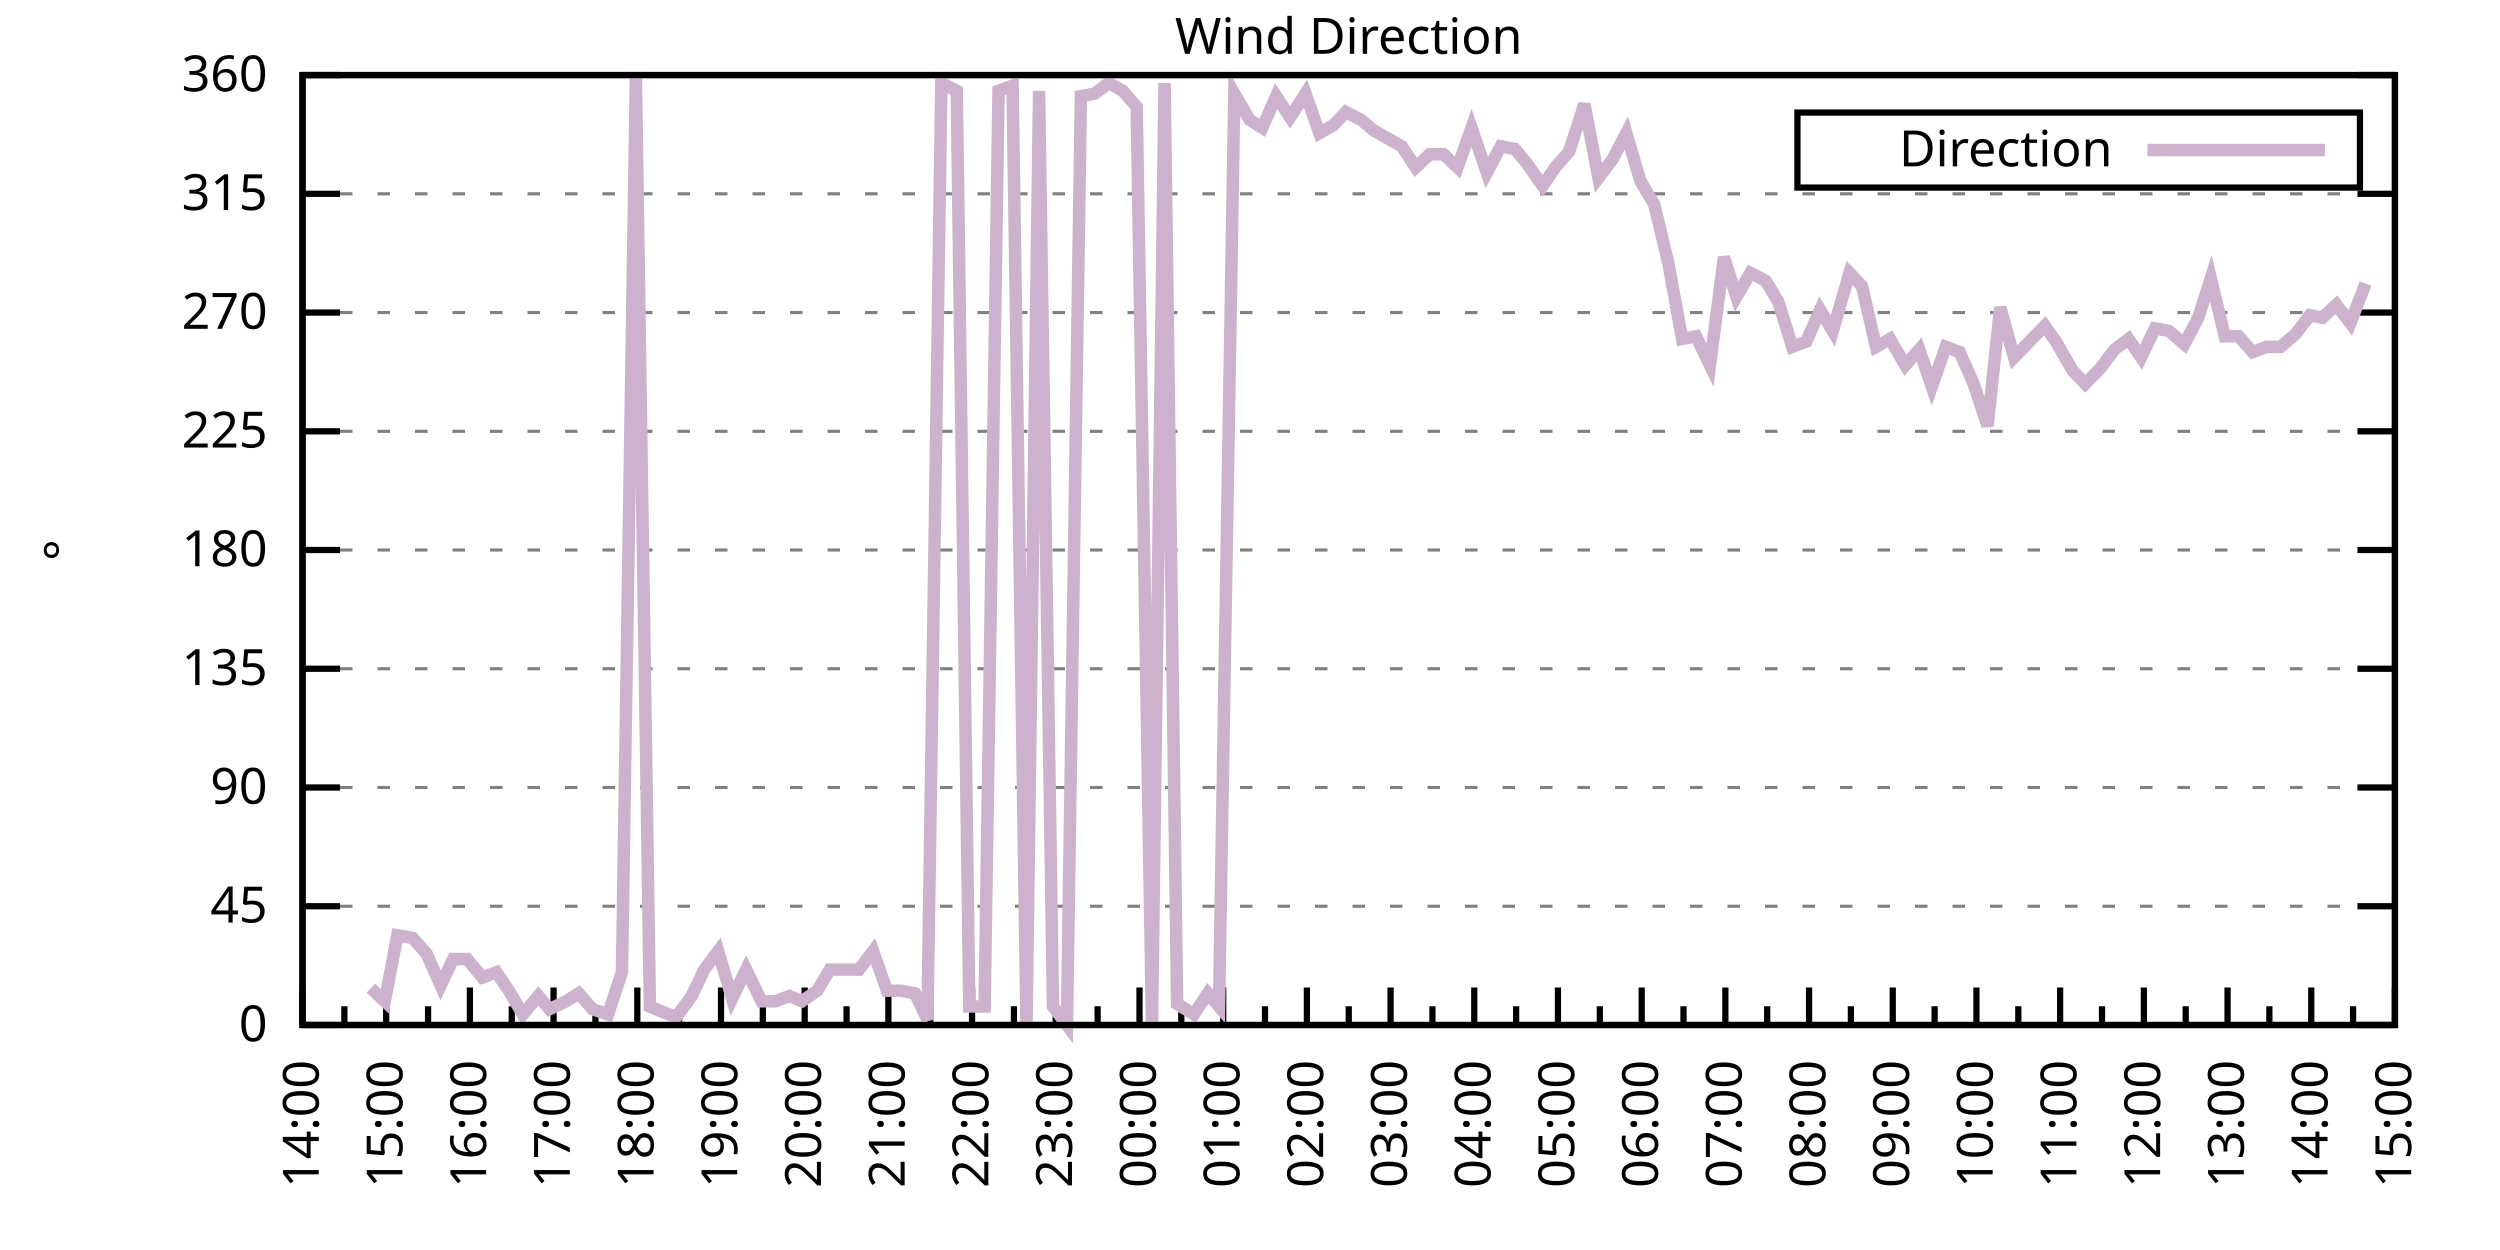
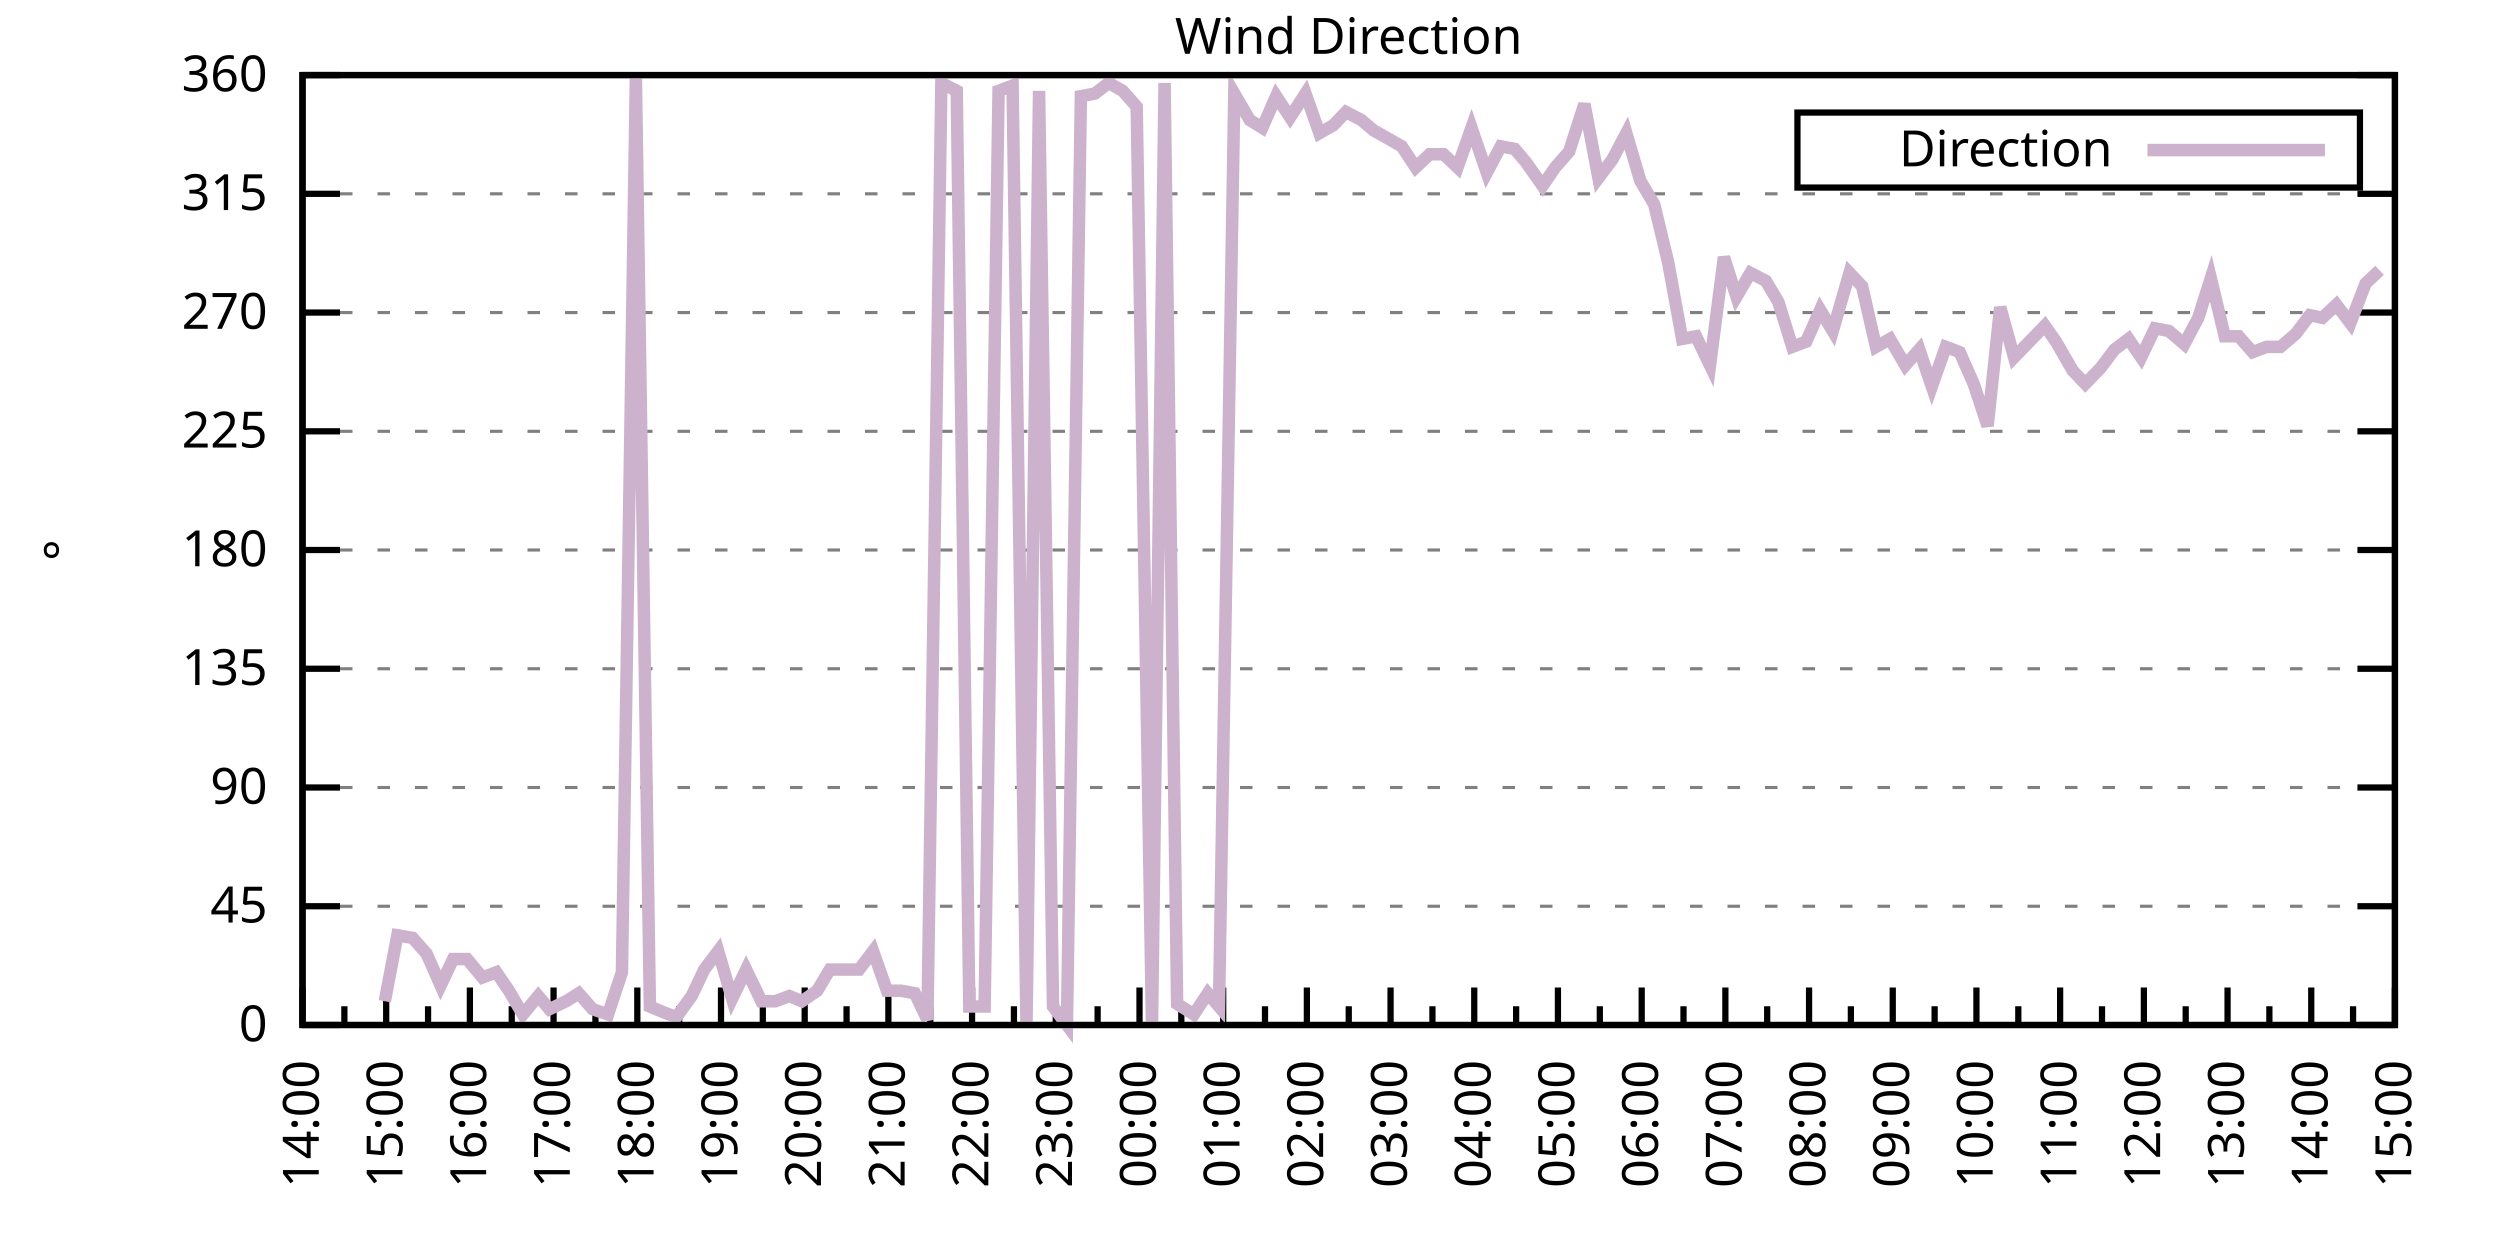
<svg xmlns="http://www.w3.org/2000/svg" xmlns:xlink="http://www.w3.org/1999/xlink" width="400" height="200" viewBox="0 0 400 200">
  <g id="gnuplot_canvas">
    <rect x="0" y="0" width="400" height="200" fill="none" />
    <defs>
      <circle id="gpDot" r="0.5" stroke-width="0.5" stroke="currentColor" />
      <path id="gpPt0" stroke-width="0.333" stroke="currentColor" d="M-1,0 h2 M0,-1 v2" />
      <path id="gpPt1" stroke-width="0.333" stroke="currentColor" d="M-1,-1 L1,1 M1,-1 L-1,1" />
      <path id="gpPt2" stroke-width="0.333" stroke="currentColor" d="M-1,0 L1,0 M0,-1 L0,1 M-1,-1 L1,1 M-1,1 L1,-1" />
      <rect id="gpPt3" stroke-width="0.333" stroke="currentColor" x="-1" y="-1" width="2" height="2" />
      <rect id="gpPt4" stroke-width="0.333" stroke="currentColor" fill="currentColor" x="-1" y="-1" width="2" height="2" />
      <circle id="gpPt5" stroke-width="0.333" stroke="currentColor" cx="0" cy="0" r="1" />
      <use xlink:href="#gpPt5" id="gpPt6" fill="currentColor" stroke="none" />
      <path id="gpPt7" stroke-width="0.333" stroke="currentColor" d="M0,-1.33 L-1.33,0.67 L1.33,0.67 z" />
      <use xlink:href="#gpPt7" id="gpPt8" fill="currentColor" stroke="none" />
      <use xlink:href="#gpPt7" id="gpPt9" stroke="currentColor" transform="rotate(180)" />
      <use xlink:href="#gpPt9" id="gpPt10" fill="currentColor" stroke="none" />
      <use xlink:href="#gpPt3" id="gpPt11" stroke="currentColor" transform="rotate(45)" />
      <use xlink:href="#gpPt11" id="gpPt12" fill="currentColor" stroke="none" />
      <path id="gpPt13" stroke-width="0.333" stroke="currentColor" d="M0,1.330 L1.265,0.411 L0.782,-1.067 L-0.782,-1.076 L-1.265,0.411 z" />
      <use xlink:href="#gpPt13" id="gpPt14" fill="currentColor" stroke="none" />
      <filter id="textbox" filterUnits="objectBoundingBox" x="0" y="0" height="1" width="1">
        <feFlood flood-color="white" flood-opacity="1" result="bgnd" />
        <feComposite in="SourceGraphic" in2="bgnd" operator="atop" />
      </filter>
      <filter id="greybox" filterUnits="objectBoundingBox" x="0" y="0" height="1" width="1">
        <feFlood flood-color="lightgrey" flood-opacity="1" result="grey" />
        <feComposite in="SourceGraphic" in2="grey" operator="atop" />
      </filter>
    </defs>
    <g fill="none" color="white" stroke="currentColor" stroke-width="1.00" stroke-linecap="butt" stroke-linejoin="miter">
</g>
    <g fill="none" color="black" stroke="currentColor" stroke-width="1.00" stroke-linecap="butt" stroke-linejoin="miter">
      <g stroke="none" shape-rendering="crispEdges">
        <polygon fill="rgb(255, 255, 255)" points="48.40,164.00 383.18,164.00 383.18,12.02 48.40,12.02 " />
      </g>
    </g>
    <g fill="none" color="black" stroke="currentColor" stroke-width="1.00" stroke-linecap="butt" stroke-linejoin="miter">
</g>
    <g fill="none" color="black" stroke="black" stroke-width="0.50" stroke-linecap="butt" stroke-linejoin="miter">
</g>
    <g fill="none" color="gray" stroke="currentColor" stroke-width="0.50" stroke-linecap="butt" stroke-linejoin="miter">
      <path stroke="gray" stroke-dasharray="2,4" class="gridline" d="M48.40,164.00 L383.19,164.00  " />
    </g>
    <g fill="none" color="gray" stroke="gray" stroke-width="1.00" stroke-linecap="butt" stroke-linejoin="miter">
</g>
    <g fill="none" color="black" stroke="currentColor" stroke-width="1.00" stroke-linecap="butt" stroke-linejoin="miter">
      <path stroke="black" d="M48.40,164.00 L54.40,164.00 M383.19,164.00 L377.19,164.00  " />
      <g transform="translate(42.80,166.60)" stroke="none" fill="black" font-family="Sans" font-size="8.00" text-anchor="end">
        <text>
          <tspan font-family="Sans"> 0</tspan>
        </text>
      </g>
    </g>
    <g fill="none" color="black" stroke="currentColor" stroke-width="1.00" stroke-linecap="butt" stroke-linejoin="miter">
</g>
    <g fill="none" color="black" stroke="black" stroke-width="0.50" stroke-linecap="butt" stroke-linejoin="miter">
</g>
    <g fill="none" color="gray" stroke="currentColor" stroke-width="0.50" stroke-linecap="butt" stroke-linejoin="miter">
      <path stroke="gray" stroke-dasharray="2,4" class="gridline" d="M48.40,145.00 L383.19,145.00  " />
    </g>
    <g fill="none" color="gray" stroke="gray" stroke-width="1.00" stroke-linecap="butt" stroke-linejoin="miter">
</g>
    <g fill="none" color="black" stroke="currentColor" stroke-width="1.00" stroke-linecap="butt" stroke-linejoin="miter">
      <path stroke="black" d="M48.40,145.00 L54.40,145.00 M383.19,145.00 L377.19,145.00  " />
      <g transform="translate(42.80,147.60)" stroke="none" fill="black" font-family="Sans" font-size="8.00" text-anchor="end">
        <text>
          <tspan font-family="Sans"> 45</tspan>
        </text>
      </g>
    </g>
    <g fill="none" color="black" stroke="currentColor" stroke-width="1.00" stroke-linecap="butt" stroke-linejoin="miter">
</g>
    <g fill="none" color="black" stroke="black" stroke-width="0.50" stroke-linecap="butt" stroke-linejoin="miter">
</g>
    <g fill="none" color="gray" stroke="currentColor" stroke-width="0.50" stroke-linecap="butt" stroke-linejoin="miter">
      <path stroke="gray" stroke-dasharray="2,4" class="gridline" d="M48.40,126.00 L383.19,126.00  " />
    </g>
    <g fill="none" color="gray" stroke="gray" stroke-width="1.00" stroke-linecap="butt" stroke-linejoin="miter">
</g>
    <g fill="none" color="black" stroke="currentColor" stroke-width="1.00" stroke-linecap="butt" stroke-linejoin="miter">
      <path stroke="black" d="M48.40,126.00 L54.40,126.00 M383.19,126.00 L377.19,126.00  " />
      <g transform="translate(42.80,128.60)" stroke="none" fill="black" font-family="Sans" font-size="8.00" text-anchor="end">
        <text>
          <tspan font-family="Sans"> 90</tspan>
        </text>
      </g>
    </g>
    <g fill="none" color="black" stroke="currentColor" stroke-width="1.00" stroke-linecap="butt" stroke-linejoin="miter">
</g>
    <g fill="none" color="black" stroke="black" stroke-width="0.50" stroke-linecap="butt" stroke-linejoin="miter">
</g>
    <g fill="none" color="gray" stroke="currentColor" stroke-width="0.50" stroke-linecap="butt" stroke-linejoin="miter">
      <path stroke="gray" stroke-dasharray="2,4" class="gridline" d="M48.40,107.00 L383.19,107.00  " />
    </g>
    <g fill="none" color="gray" stroke="gray" stroke-width="1.00" stroke-linecap="butt" stroke-linejoin="miter">
</g>
    <g fill="none" color="black" stroke="currentColor" stroke-width="1.00" stroke-linecap="butt" stroke-linejoin="miter">
      <path stroke="black" d="M48.40,107.00 L54.40,107.00 M383.19,107.00 L377.19,107.00  " />
      <g transform="translate(42.80,109.60)" stroke="none" fill="black" font-family="Sans" font-size="8.00" text-anchor="end">
        <text>
          <tspan font-family="Sans"> 135</tspan>
        </text>
      </g>
    </g>
    <g fill="none" color="black" stroke="currentColor" stroke-width="1.00" stroke-linecap="butt" stroke-linejoin="miter">
</g>
    <g fill="none" color="black" stroke="black" stroke-width="0.50" stroke-linecap="butt" stroke-linejoin="miter">
</g>
    <g fill="none" color="gray" stroke="currentColor" stroke-width="0.50" stroke-linecap="butt" stroke-linejoin="miter">
      <path stroke="gray" stroke-dasharray="2,4" class="gridline" d="M48.40,88.00 L383.19,88.00  " />
    </g>
    <g fill="none" color="gray" stroke="gray" stroke-width="1.00" stroke-linecap="butt" stroke-linejoin="miter">
</g>
    <g fill="none" color="black" stroke="currentColor" stroke-width="1.00" stroke-linecap="butt" stroke-linejoin="miter">
      <path stroke="black" d="M48.40,88.00 L54.40,88.00 M383.19,88.00 L377.19,88.00  " />
      <g transform="translate(42.80,90.60)" stroke="none" fill="black" font-family="Sans" font-size="8.00" text-anchor="end">
        <text>
          <tspan font-family="Sans"> 180</tspan>
        </text>
      </g>
    </g>
    <g fill="none" color="black" stroke="currentColor" stroke-width="1.00" stroke-linecap="butt" stroke-linejoin="miter">
</g>
    <g fill="none" color="black" stroke="black" stroke-width="0.50" stroke-linecap="butt" stroke-linejoin="miter">
</g>
    <g fill="none" color="gray" stroke="currentColor" stroke-width="0.50" stroke-linecap="butt" stroke-linejoin="miter">
      <path stroke="gray" stroke-dasharray="2,4" class="gridline" d="M48.40,69.01 L383.19,69.01  " />
    </g>
    <g fill="none" color="gray" stroke="gray" stroke-width="1.00" stroke-linecap="butt" stroke-linejoin="miter">
</g>
    <g fill="none" color="black" stroke="currentColor" stroke-width="1.00" stroke-linecap="butt" stroke-linejoin="miter">
      <path stroke="black" d="M48.40,69.01 L54.40,69.01 M383.19,69.01 L377.19,69.01  " />
      <g transform="translate(42.80,71.61)" stroke="none" fill="black" font-family="Sans" font-size="8.00" text-anchor="end">
        <text>
          <tspan font-family="Sans"> 225</tspan>
        </text>
      </g>
    </g>
    <g fill="none" color="black" stroke="currentColor" stroke-width="1.00" stroke-linecap="butt" stroke-linejoin="miter">
</g>
    <g fill="none" color="black" stroke="black" stroke-width="0.50" stroke-linecap="butt" stroke-linejoin="miter">
</g>
    <g fill="none" color="gray" stroke="currentColor" stroke-width="0.50" stroke-linecap="butt" stroke-linejoin="miter">
      <path stroke="gray" stroke-dasharray="2,4" class="gridline" d="M48.40,50.01 L383.19,50.01  " />
    </g>
    <g fill="none" color="gray" stroke="gray" stroke-width="1.00" stroke-linecap="butt" stroke-linejoin="miter">
</g>
    <g fill="none" color="black" stroke="currentColor" stroke-width="1.00" stroke-linecap="butt" stroke-linejoin="miter">
      <path stroke="black" d="M48.40,50.01 L54.40,50.01 M383.19,50.01 L377.19,50.01  " />
      <g transform="translate(42.80,52.61)" stroke="none" fill="black" font-family="Sans" font-size="8.00" text-anchor="end">
        <text>
          <tspan font-family="Sans"> 270</tspan>
        </text>
      </g>
    </g>
    <g fill="none" color="black" stroke="currentColor" stroke-width="1.00" stroke-linecap="butt" stroke-linejoin="miter">
</g>
    <g fill="none" color="black" stroke="black" stroke-width="0.50" stroke-linecap="butt" stroke-linejoin="miter">
</g>
    <g fill="none" color="gray" stroke="currentColor" stroke-width="0.50" stroke-linecap="butt" stroke-linejoin="miter">
      <path stroke="gray" stroke-dasharray="2,4" class="gridline" d="M48.40,31.01 L383.19,31.01  " />
    </g>
    <g fill="none" color="gray" stroke="gray" stroke-width="1.00" stroke-linecap="butt" stroke-linejoin="miter">
</g>
    <g fill="none" color="black" stroke="currentColor" stroke-width="1.00" stroke-linecap="butt" stroke-linejoin="miter">
      <path stroke="black" d="M48.40,31.01 L54.40,31.01 M383.19,31.01 L377.19,31.01  " />
      <g transform="translate(42.80,33.61)" stroke="none" fill="black" font-family="Sans" font-size="8.00" text-anchor="end">
        <text>
          <tspan font-family="Sans"> 315</tspan>
        </text>
      </g>
    </g>
    <g fill="none" color="black" stroke="currentColor" stroke-width="1.00" stroke-linecap="butt" stroke-linejoin="miter">
</g>
    <g fill="none" color="black" stroke="black" stroke-width="0.50" stroke-linecap="butt" stroke-linejoin="miter">
</g>
    <g fill="none" color="gray" stroke="currentColor" stroke-width="0.50" stroke-linecap="butt" stroke-linejoin="miter">
      <path stroke="gray" stroke-dasharray="2,4" class="gridline" d="M48.40,12.01 L383.19,12.01  " />
    </g>
    <g fill="none" color="gray" stroke="gray" stroke-width="1.00" stroke-linecap="butt" stroke-linejoin="miter">
</g>
    <g fill="none" color="black" stroke="currentColor" stroke-width="1.00" stroke-linecap="butt" stroke-linejoin="miter">
      <path stroke="black" d="M48.40,12.01 L54.40,12.01 M383.19,12.01 L377.19,12.01  " />
      <g transform="translate(42.80,14.61)" stroke="none" fill="black" font-family="Sans" font-size="8.00" text-anchor="end">
        <text>
          <tspan font-family="Sans"> 360</tspan>
        </text>
      </g>
    </g>
    <g fill="none" color="black" stroke="currentColor" stroke-width="1.00" stroke-linecap="butt" stroke-linejoin="miter">
      <path stroke="black" d="M48.40,164.00 L48.40,158.00  " />
      <g transform="translate(51.00,169.60) rotate(270)" stroke="none" fill="black" font-family="Sans" font-size="8.00" text-anchor="end">
        <text>
          <tspan font-family="Sans">14:00</tspan>
        </text>
      </g>
    </g>
    <g fill="none" color="black" stroke="currentColor" stroke-width="1.00" stroke-linecap="butt" stroke-linejoin="miter">
      <path stroke="black" d="M55.10,164.00 L55.10,161.00 M61.79,164.00 L61.79,158.00  " />
      <g transform="translate(64.39,169.60) rotate(270)" stroke="none" fill="black" font-family="Sans" font-size="8.00" text-anchor="end">
        <text>
          <tspan font-family="Sans">15:00</tspan>
        </text>
      </g>
    </g>
    <g fill="none" color="black" stroke="currentColor" stroke-width="1.00" stroke-linecap="butt" stroke-linejoin="miter">
      <path stroke="black" d="M68.49,164.00 L68.49,161.00 M75.18,164.00 L75.18,158.00  " />
      <g transform="translate(77.78,169.60) rotate(270)" stroke="none" fill="black" font-family="Sans" font-size="8.00" text-anchor="end">
        <text>
          <tspan font-family="Sans">16:00</tspan>
        </text>
      </g>
    </g>
    <g fill="none" color="black" stroke="currentColor" stroke-width="1.00" stroke-linecap="butt" stroke-linejoin="miter">
      <path stroke="black" d="M81.88,164.00 L81.88,161.00 M88.57,164.00 L88.57,158.00  " />
      <g transform="translate(91.17,169.60) rotate(270)" stroke="none" fill="black" font-family="Sans" font-size="8.00" text-anchor="end">
        <text>
          <tspan font-family="Sans">17:00</tspan>
        </text>
      </g>
    </g>
    <g fill="none" color="black" stroke="currentColor" stroke-width="1.00" stroke-linecap="butt" stroke-linejoin="miter">
      <path stroke="black" d="M95.27,164.00 L95.27,161.00 M101.97,164.00 L101.97,158.00  " />
      <g transform="translate(104.57,169.60) rotate(270)" stroke="none" fill="black" font-family="Sans" font-size="8.00" text-anchor="end">
        <text>
          <tspan font-family="Sans">18:00</tspan>
        </text>
      </g>
    </g>
    <g fill="none" color="black" stroke="currentColor" stroke-width="1.00" stroke-linecap="butt" stroke-linejoin="miter">
      <path stroke="black" d="M108.66,164.00 L108.66,161.00 M115.36,164.00 L115.36,158.00  " />
      <g transform="translate(117.96,169.60) rotate(270)" stroke="none" fill="black" font-family="Sans" font-size="8.00" text-anchor="end">
        <text>
          <tspan font-family="Sans">19:00</tspan>
        </text>
      </g>
    </g>
    <g fill="none" color="black" stroke="currentColor" stroke-width="1.00" stroke-linecap="butt" stroke-linejoin="miter">
      <path stroke="black" d="M122.05,164.00 L122.05,161.00 M128.75,164.00 L128.75,158.00  " />
      <g transform="translate(131.35,169.60) rotate(270)" stroke="none" fill="black" font-family="Sans" font-size="8.00" text-anchor="end">
        <text>
          <tspan font-family="Sans">20:00</tspan>
        </text>
      </g>
    </g>
    <g fill="none" color="black" stroke="currentColor" stroke-width="1.00" stroke-linecap="butt" stroke-linejoin="miter">
      <path stroke="black" d="M135.45,164.00 L135.45,161.00 M142.14,164.00 L142.14,158.00  " />
      <g transform="translate(144.74,169.60) rotate(270)" stroke="none" fill="black" font-family="Sans" font-size="8.00" text-anchor="end">
        <text>
          <tspan font-family="Sans">21:00</tspan>
        </text>
      </g>
    </g>
    <g fill="none" color="black" stroke="currentColor" stroke-width="1.00" stroke-linecap="butt" stroke-linejoin="miter">
      <path stroke="black" d="M148.84,164.00 L148.84,161.00 M155.53,164.00 L155.53,158.00  " />
      <g transform="translate(158.13,169.60) rotate(270)" stroke="none" fill="black" font-family="Sans" font-size="8.00" text-anchor="end">
        <text>
          <tspan font-family="Sans">22:00</tspan>
        </text>
      </g>
    </g>
    <g fill="none" color="black" stroke="currentColor" stroke-width="1.00" stroke-linecap="butt" stroke-linejoin="miter">
      <path stroke="black" d="M162.23,164.00 L162.23,161.00 M168.92,164.00 L168.92,158.00  " />
      <g transform="translate(171.52,169.60) rotate(270)" stroke="none" fill="black" font-family="Sans" font-size="8.00" text-anchor="end">
        <text>
          <tspan font-family="Sans">23:00</tspan>
        </text>
      </g>
    </g>
    <g fill="none" color="black" stroke="currentColor" stroke-width="1.00" stroke-linecap="butt" stroke-linejoin="miter">
      <path stroke="black" d="M175.62,164.00 L175.62,161.00 M182.32,164.00 L182.32,158.00  " />
      <g transform="translate(184.92,169.60) rotate(270)" stroke="none" fill="black" font-family="Sans" font-size="8.00" text-anchor="end">
        <text>
          <tspan font-family="Sans">00:00</tspan>
        </text>
      </g>
    </g>
    <g fill="none" color="black" stroke="currentColor" stroke-width="1.00" stroke-linecap="butt" stroke-linejoin="miter">
      <path stroke="black" d="M189.01,164.00 L189.01,161.00 M195.71,164.00 L195.71,158.00  " />
      <g transform="translate(198.31,169.60) rotate(270)" stroke="none" fill="black" font-family="Sans" font-size="8.00" text-anchor="end">
        <text>
          <tspan font-family="Sans">01:00</tspan>
        </text>
      </g>
    </g>
    <g fill="none" color="black" stroke="currentColor" stroke-width="1.00" stroke-linecap="butt" stroke-linejoin="miter">
      <path stroke="black" d="M202.40,164.00 L202.40,161.00 M209.10,164.00 L209.10,158.00  " />
      <g transform="translate(211.70,169.60) rotate(270)" stroke="none" fill="black" font-family="Sans" font-size="8.00" text-anchor="end">
        <text>
          <tspan font-family="Sans">02:00</tspan>
        </text>
      </g>
    </g>
    <g fill="none" color="black" stroke="currentColor" stroke-width="1.00" stroke-linecap="butt" stroke-linejoin="miter">
      <path stroke="black" d="M215.80,164.00 L215.80,161.00 M222.49,164.00 L222.49,158.00  " />
      <g transform="translate(225.09,169.60) rotate(270)" stroke="none" fill="black" font-family="Sans" font-size="8.00" text-anchor="end">
        <text>
          <tspan font-family="Sans">03:00</tspan>
        </text>
      </g>
    </g>
    <g fill="none" color="black" stroke="currentColor" stroke-width="1.00" stroke-linecap="butt" stroke-linejoin="miter">
      <path stroke="black" d="M229.19,164.00 L229.19,161.00 M235.88,164.00 L235.88,158.00  " />
      <g transform="translate(238.48,169.60) rotate(270)" stroke="none" fill="black" font-family="Sans" font-size="8.00" text-anchor="end">
        <text>
          <tspan font-family="Sans">04:00</tspan>
        </text>
      </g>
    </g>
    <g fill="none" color="black" stroke="currentColor" stroke-width="1.00" stroke-linecap="butt" stroke-linejoin="miter">
      <path stroke="black" d="M242.58,164.00 L242.58,161.00 M249.27,164.00 L249.27,158.00  " />
      <g transform="translate(251.87,169.60) rotate(270)" stroke="none" fill="black" font-family="Sans" font-size="8.00" text-anchor="end">
        <text>
          <tspan font-family="Sans">05:00</tspan>
        </text>
      </g>
    </g>
    <g fill="none" color="black" stroke="currentColor" stroke-width="1.00" stroke-linecap="butt" stroke-linejoin="miter">
      <path stroke="black" d="M255.97,164.00 L255.97,161.00 M262.67,164.00 L262.67,158.00  " />
      <g transform="translate(265.27,169.60) rotate(270)" stroke="none" fill="black" font-family="Sans" font-size="8.00" text-anchor="end">
        <text>
          <tspan font-family="Sans">06:00</tspan>
        </text>
      </g>
    </g>
    <g fill="none" color="black" stroke="currentColor" stroke-width="1.00" stroke-linecap="butt" stroke-linejoin="miter">
      <path stroke="black" d="M269.36,164.00 L269.36,161.00 M276.06,164.00 L276.06,158.00  " />
      <g transform="translate(278.66,169.60) rotate(270)" stroke="none" fill="black" font-family="Sans" font-size="8.00" text-anchor="end">
        <text>
          <tspan font-family="Sans">07:00</tspan>
        </text>
      </g>
    </g>
    <g fill="none" color="black" stroke="currentColor" stroke-width="1.00" stroke-linecap="butt" stroke-linejoin="miter">
      <path stroke="black" d="M282.75,164.00 L282.75,161.00 M289.45,164.00 L289.45,158.00  " />
      <g transform="translate(292.05,169.60) rotate(270)" stroke="none" fill="black" font-family="Sans" font-size="8.00" text-anchor="end">
        <text>
          <tspan font-family="Sans">08:00</tspan>
        </text>
      </g>
    </g>
    <g fill="none" color="black" stroke="currentColor" stroke-width="1.00" stroke-linecap="butt" stroke-linejoin="miter">
      <path stroke="black" d="M296.14,164.00 L296.14,161.00 M302.84,164.00 L302.84,158.00  " />
      <g transform="translate(305.44,169.60) rotate(270)" stroke="none" fill="black" font-family="Sans" font-size="8.00" text-anchor="end">
        <text>
          <tspan font-family="Sans">09:00</tspan>
        </text>
      </g>
    </g>
    <g fill="none" color="black" stroke="currentColor" stroke-width="1.00" stroke-linecap="butt" stroke-linejoin="miter">
      <path stroke="black" d="M309.54,164.00 L309.54,161.00 M316.23,164.00 L316.23,158.00  " />
      <g transform="translate(318.83,169.60) rotate(270)" stroke="none" fill="black" font-family="Sans" font-size="8.00" text-anchor="end">
        <text>
          <tspan font-family="Sans">10:00</tspan>
        </text>
      </g>
    </g>
    <g fill="none" color="black" stroke="currentColor" stroke-width="1.00" stroke-linecap="butt" stroke-linejoin="miter">
      <path stroke="black" d="M322.93,164.00 L322.93,161.00 M329.62,164.00 L329.62,158.00  " />
      <g transform="translate(332.22,169.60) rotate(270)" stroke="none" fill="black" font-family="Sans" font-size="8.00" text-anchor="end">
        <text>
          <tspan font-family="Sans">11:00</tspan>
        </text>
      </g>
    </g>
    <g fill="none" color="black" stroke="currentColor" stroke-width="1.00" stroke-linecap="butt" stroke-linejoin="miter">
      <path stroke="black" d="M336.32,164.00 L336.32,161.00 M343.02,164.00 L343.02,158.00  " />
      <g transform="translate(345.62,169.60) rotate(270)" stroke="none" fill="black" font-family="Sans" font-size="8.00" text-anchor="end">
        <text>
          <tspan font-family="Sans">12:00</tspan>
        </text>
      </g>
    </g>
    <g fill="none" color="black" stroke="currentColor" stroke-width="1.00" stroke-linecap="butt" stroke-linejoin="miter">
      <path stroke="black" d="M349.71,164.00 L349.71,161.00 M356.41,164.00 L356.41,158.00  " />
      <g transform="translate(359.01,169.60) rotate(270)" stroke="none" fill="black" font-family="Sans" font-size="8.00" text-anchor="end">
        <text>
          <tspan font-family="Sans">13:00</tspan>
        </text>
      </g>
    </g>
    <g fill="none" color="black" stroke="currentColor" stroke-width="1.00" stroke-linecap="butt" stroke-linejoin="miter">
      <path stroke="black" d="M363.10,164.00 L363.10,161.00 M369.80,164.00 L369.80,158.00  " />
      <g transform="translate(372.40,169.60) rotate(270)" stroke="none" fill="black" font-family="Sans" font-size="8.00" text-anchor="end">
        <text>
          <tspan font-family="Sans">14:00</tspan>
        </text>
      </g>
    </g>
    <g fill="none" color="black" stroke="currentColor" stroke-width="1.00" stroke-linecap="butt" stroke-linejoin="miter">
      <path stroke="black" d="M376.49,164.00 L376.49,161.00 M383.19,164.00 L383.19,158.00  " />
      <g transform="translate(385.79,169.60) rotate(270)" stroke="none" fill="black" font-family="Sans" font-size="8.00" text-anchor="end">
        <text>
          <tspan font-family="Sans">15:00</tspan>
        </text>
      </g>
    </g>
    <g fill="none" color="black" stroke="currentColor" stroke-width="1.00" stroke-linecap="butt" stroke-linejoin="miter">
</g>
    <g fill="none" color="black" stroke="currentColor" stroke-width="1.00" stroke-linecap="butt" stroke-linejoin="miter">
      <path stroke="black" d="M48.40,12.01 L48.40,164.00 L383.19,164.00 L383.19,12.01 L48.40,12.01 Z  " />
    </g>
    <g fill="none" color="black" stroke="currentColor" stroke-width="1.00" stroke-linecap="butt" stroke-linejoin="miter">
      <g transform="translate(12.80,88.01) rotate(270)" stroke="none" fill="black" font-family="Sans" font-size="8.00" text-anchor="middle">
        <text>
          <tspan font-family="Sans">°</tspan>
        </text>
      </g>
    </g>
    <g fill="none" color="black" stroke="currentColor" stroke-width="1.00" stroke-linecap="butt" stroke-linejoin="miter">
</g>
    <g fill="none" color="black" stroke="currentColor" stroke-width="1.00" stroke-linecap="butt" stroke-linejoin="miter">
      <path stroke="black" d="M287.59,30.01 L287.59,18.01 L377.59,18.01 L377.59,30.01 L287.59,30.01 Z  " />
    </g>
    <g id="Wind_direction_plot_1">
      <g fill="none" color="white" stroke="black" stroke-width="2.00" stroke-linecap="butt" stroke-linejoin="miter">
</g>
      <g fill="none" color="black" stroke="currentColor" stroke-width="2.00" stroke-linecap="butt" stroke-linejoin="miter">
        <g transform="translate(337.99,26.61)" stroke="none" fill="black" font-family="Sans" font-size="8.00" text-anchor="end">
          <text>
            <tspan font-family="Sans">Direction</tspan>
          </text>
        </g>
      </g>
      <g fill="none" color="black" stroke="currentColor" stroke-width="2.00" stroke-linecap="butt" stroke-linejoin="miter">
-         <path stroke="rgb(204, 178, 204)" d="M343.59,24.01 L371.99,24.01 M59.34,158.09 L61.57,160.20 L63.58,149.65 L66.03,150.07 L68.26,152.60 L70.50,157.67   L72.50,153.45 L74.74,153.45 L77.19,156.40 L79.42,155.56 L81.43,158.51 L83.66,162.31 L86.12,159.36 L87.91,161.47   L90.58,160.20 L92.59,158.93 L94.82,161.47 L97.28,162.31 L99.51,155.56 L101.74,12.43 L103.98,161.04 L105.98,161.89   L108.22,162.73 L110.67,159.36 L112.68,155.13 L114.91,152.18 L117.14,159.78 L119.38,155.13 L121.83,160.20 L124.06,160.20   L126.29,159.36 L128.30,160.20 L130.76,158.51 L132.77,155.13 L135.22,155.13 L137.45,155.13 L139.69,152.18 L141.92,158.51   L144.15,158.51 L146.38,158.93 L148.39,163.16 L150.62,13.28 L153.08,14.54 L155.09,161.04 L157.54,161.04 L159.77,14.54   L162.01,13.70 L164.24,164.00 L166.25,14.54 L168.48,161.04 L170.71,164.00 L172.94,15.39 L175.17,14.97 L177.41,13.28   L179.64,14.54 L181.87,17.08 L184.32,164.00 L186.33,13.28 L188.34,160.62 L191.02,162.31 L193.25,158.93 L195.04,161.04   L197.49,14.97 L199.95,19.19 L201.96,20.45 L204.19,15.39 L206.42,18.77 L208.88,14.97 L211.11,21.30 L213.34,20.03   L215.35,17.92 L217.80,19.19 L219.81,20.88 L222.04,22.14 L224.28,23.41 L226.51,26.79 L228.74,24.68 L230.97,24.68   L233.20,26.79 L235.44,20.45 L237.89,27.63 L240.12,23.41 L242.36,23.83 L244.14,25.94 L246.82,29.74 L248.83,26.79   L251.06,24.25 L253.51,16.65 L255.75,28.48 L257.98,25.52 L260.21,21.30 L262.44,28.90 L264.67,32.70 L266.91,41.99   L269.14,54.23 L271.37,53.81 L273.60,58.45 L275.83,41.14 L277.84,47.47 L280.07,43.67 L282.53,44.94 L284.54,48.32   L286.77,55.50 L289.00,54.65 L291.23,49.59 L293.24,52.96 L295.92,43.67 L297.93,45.79 L300.16,55.50 L302.39,54.23   L304.85,58.45 L307.08,55.92 L309.09,61.83 L311.32,55.50 L313.55,56.34 L315.79,61.41 L318.02,68.16 L320.03,49.16   L322.26,57.18 L324.71,54.65 L327.17,52.12 L328.95,54.65 L331.63,59.30 L333.64,61.41 L336.10,58.87 L338.33,55.92   L340.56,54.23 L342.57,57.18 L344.80,52.54 L347.03,52.96 L349.49,55.07 L351.72,50.85 L353.73,44.52 L355.96,53.81   L358.19,53.81 L360.42,56.34 L362.66,55.50 L364.89,55.50 L367.34,53.39 L369.58,50.43 L371.58,50.85 L373.82,48.74   L376.05,51.70 L378.50,45.36  " />
+         <path stroke="rgb(204, 178, 204)" d="M343.59,24.01 L371.99,24.01 M61.57,160.20 L63.58,149.65 L66.03,150.07 L68.26,152.60 L70.50,157.67 L72.50,153.45   L74.74,153.45 L77.19,156.40 L79.42,155.56 L81.43,158.51 L83.66,162.31 L86.12,159.36 L87.91,161.47 L90.58,160.20   L92.59,158.93 L94.82,161.47 L97.28,162.31 L99.51,155.56 L101.74,12.43 L103.98,161.04 L105.98,161.89 L108.22,162.73   L110.67,159.36 L112.68,155.13 L114.91,152.18 L117.14,159.78 L119.38,155.13 L121.83,160.20 L124.06,160.20 L126.29,159.36   L128.30,160.20 L130.76,158.51 L132.77,155.13 L135.22,155.13 L137.45,155.13 L139.69,152.18 L141.92,158.51 L144.15,158.51   L146.38,158.93 L148.39,163.16 L150.62,13.28 L153.08,14.54 L155.09,161.04 L157.54,161.04 L159.77,14.54 L162.01,13.70   L164.24,164.00 L166.25,14.54 L168.48,161.04 L170.71,164.00 L172.94,15.39 L175.17,14.97 L177.41,13.28 L179.64,14.54   L181.87,17.08 L184.32,164.00 L186.33,13.28 L188.34,160.62 L191.02,162.31 L193.25,158.93 L195.04,161.04 L197.49,14.97   L199.95,19.19 L201.96,20.45 L204.19,15.39 L206.42,18.77 L208.88,14.97 L211.11,21.30 L213.34,20.03 L215.35,17.92   L217.80,19.19 L219.81,20.88 L222.04,22.14 L224.28,23.41 L226.51,26.79 L228.74,24.68 L230.97,24.68 L233.20,26.79   L235.44,20.45 L237.89,27.63 L240.12,23.41 L242.36,23.83 L244.14,25.94 L246.82,29.74 L248.83,26.79 L251.06,24.25   L253.51,16.65 L255.75,28.48 L257.98,25.52 L260.21,21.30 L262.44,28.90 L264.67,32.70 L266.91,41.99 L269.14,54.23   L271.37,53.81 L273.60,58.45 L275.83,41.14 L277.84,47.47 L280.07,43.67 L282.53,44.94 L284.54,48.32 L286.77,55.50   L289.00,54.65 L291.23,49.59 L293.24,52.96 L295.92,43.67 L297.93,45.79 L300.16,55.50 L302.39,54.23 L304.85,58.45   L307.08,55.92 L309.09,61.83 L311.32,55.50 L313.55,56.34 L315.79,61.41 L318.02,68.16 L320.03,49.16 L322.26,57.18   L324.71,54.65 L327.17,52.12 L328.95,54.65 L331.63,59.30 L333.64,61.41 L336.10,58.87 L338.33,55.92 L340.56,54.23   L342.57,57.18 L344.80,52.54 L347.03,52.96 L349.49,55.07 L351.72,50.85 L353.73,44.52 L355.96,53.81 L358.19,53.81   L360.42,56.34 L362.66,55.50 L364.89,55.50 L367.34,53.39 L369.58,50.43 L371.58,50.85 L373.82,48.74 L376.05,51.70   L378.50,45.36 L380.73,43.25  " />
      </g>
    </g>
    <g fill="none" color="black" stroke="currentColor" stroke-width="2.00" stroke-linecap="butt" stroke-linejoin="miter">
</g>
    <g fill="none" color="black" stroke="black" stroke-width="1.00" stroke-linecap="butt" stroke-linejoin="miter">
</g>
    <g fill="none" color="black" stroke="currentColor" stroke-width="1.00" stroke-linecap="butt" stroke-linejoin="miter">
      <path stroke="black" d="M48.40,12.01 L48.40,164.00 L383.19,164.00 L383.19,12.01 L48.40,12.01 Z  " />
    </g>
    <g fill="none" color="black" stroke="currentColor" stroke-width="1.00" stroke-linecap="butt" stroke-linejoin="miter">
      <g transform="translate(215.79,8.61)" stroke="none" fill="black" font-family="Sans" font-size="8.00" text-anchor="middle">
        <text>
          <tspan font-family="Sans">Wind Direction</tspan>
        </text>
      </g>
    </g>
    <g fill="none" color="black" stroke="currentColor" stroke-width="1.00" stroke-linecap="butt" stroke-linejoin="miter">
</g>
  </g>
</svg>
